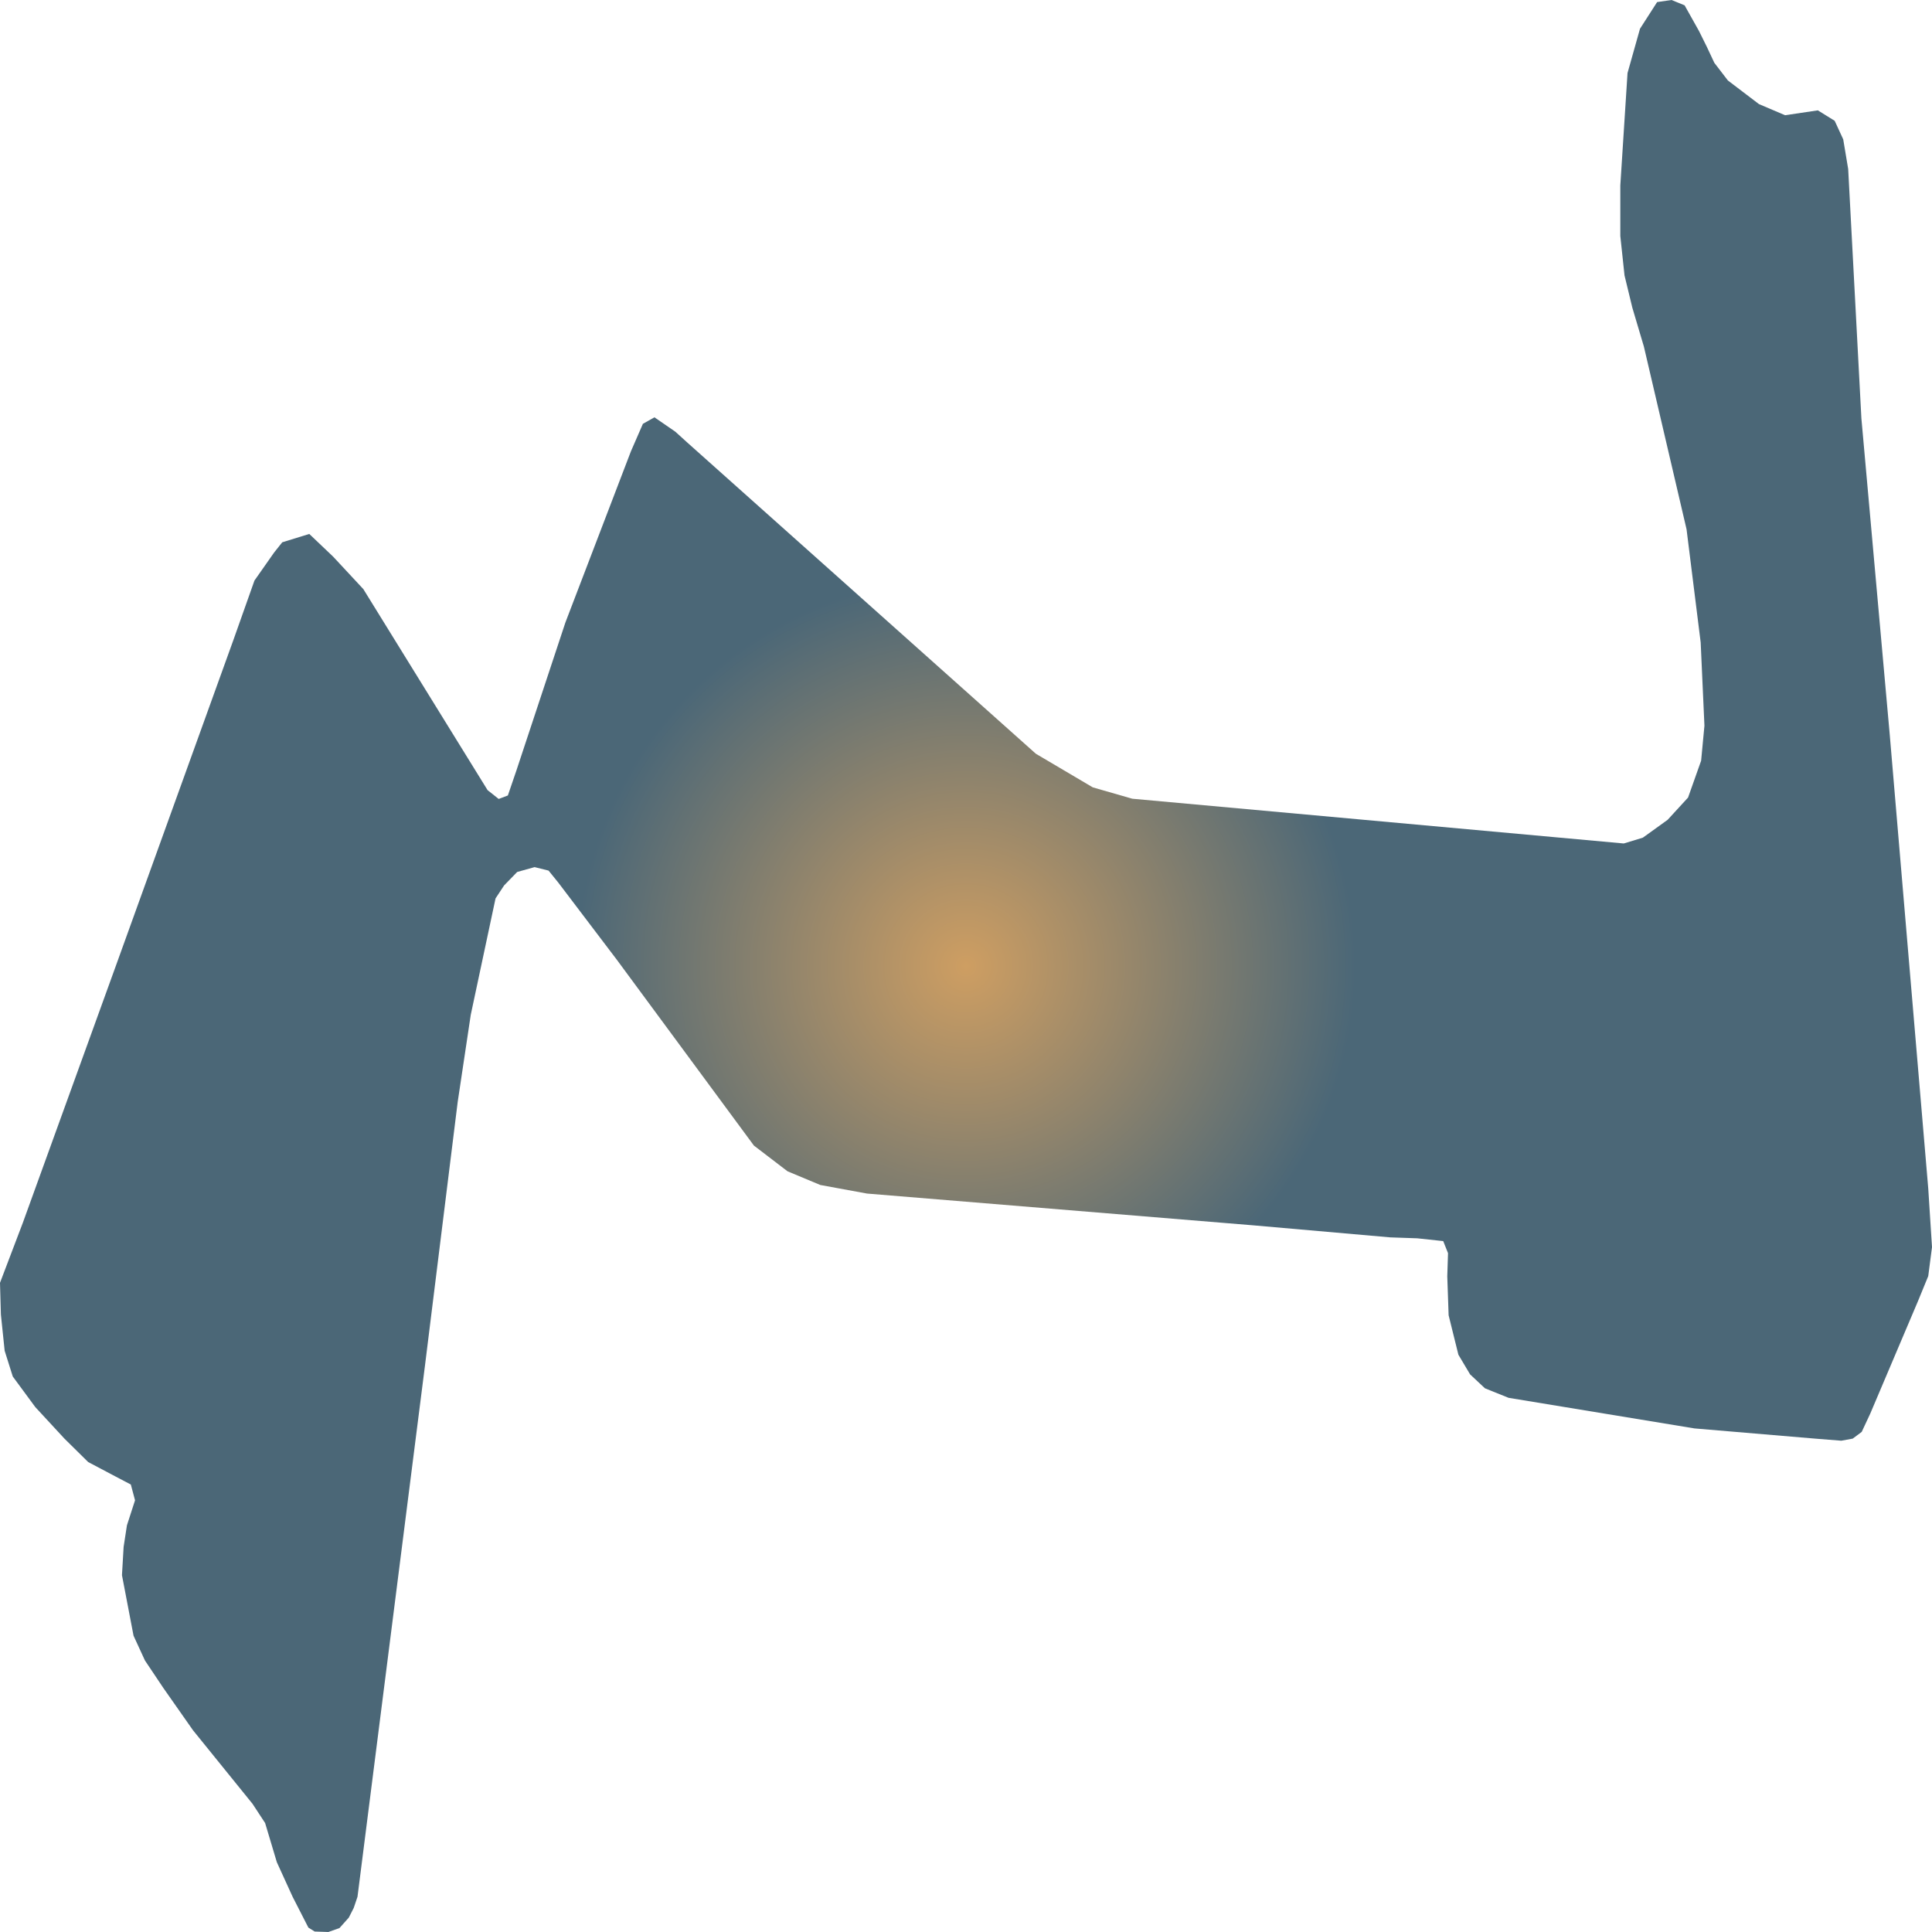
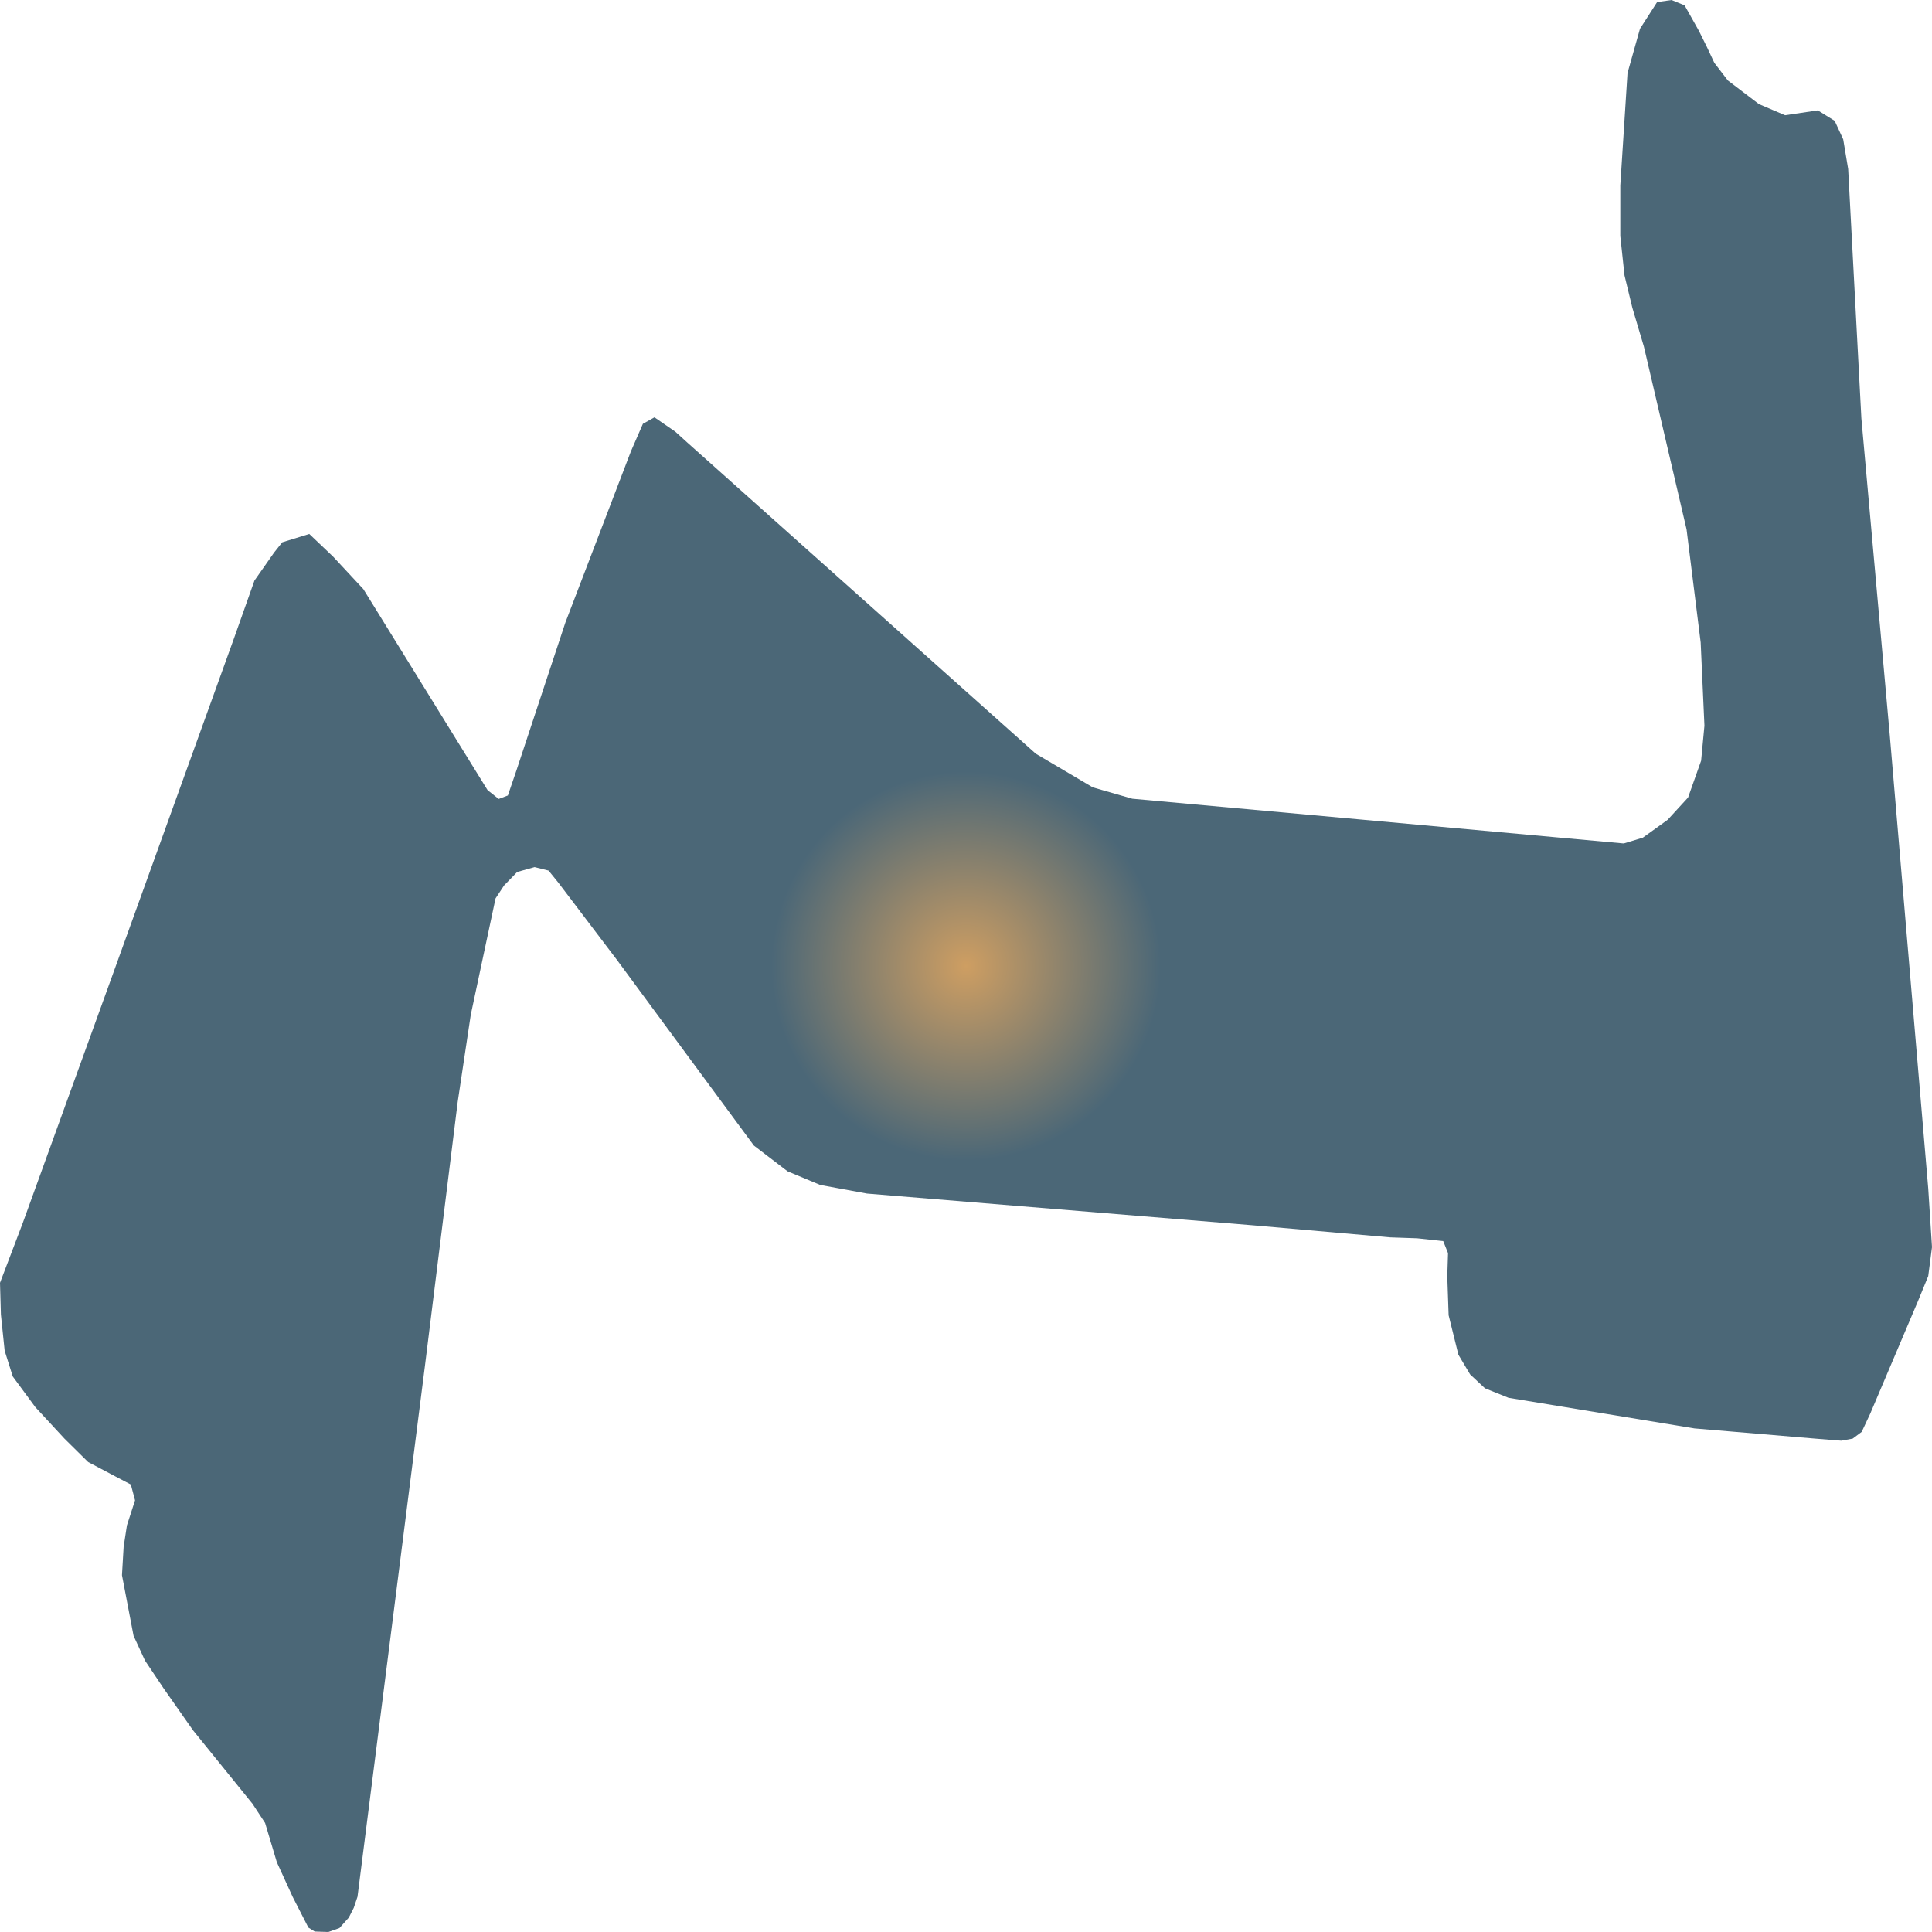
<svg xmlns="http://www.w3.org/2000/svg" width="500" height="500">"<defs>
-     <radialGradient id="grad1" cx="50%" cy="50%" r="20%" fx="50%" fy="50%">
+     <radialGradient id="grad1" cx="50%" cy="50%" r="10%" fx="50%" fy="50%">
      <stop offset="0%" stop-color="#ce9e62" />
      <stop offset="100%" stop-color="#4b6777" />
    </radialGradient>
  </defs>&gt;"<path d="M489.076,190.268 L499.028,307.572 L500.0,322.753 L499.028,330.253 L496.346,336.793 L484.023,365.835 L481.807,370.575 L479.474,372.315 L476.52,372.855 L469.756,372.315 L438.54,369.675 L390.414,361.754 L384.31,359.294 L380.462,355.694 L377.43,350.594 L374.903,340.394 L374.553,330.313 L374.747,324.313 L373.503,321.193 L366.778,320.473 L359.82,320.233 L324.327,317.113 L224.382,308.892 L212.292,306.672 L203.817,303.132 L195.11,296.472 L159.656,248.41 L144.495,228.429 L141.969,225.309 L138.353,224.409 L133.844,225.669 L130.462,229.149 L128.246,232.509 L121.832,262.631 L118.45,285.191 L109.975,353.474 L92.521,490.88 L91.549,493.76 L90.266,496.28 L87.856,498.98 L84.979,500.0 L81.441,499.88 L79.809,498.86 L75.727,490.88 L71.645,481.939 L68.613,471.799 L65.348,466.819 L49.953,447.798 L42.295,436.877 L37.514,429.737 L34.559,423.317 L31.566,407.656 L31.993,400.336 L32.849,394.756 L34.948,388.276 L33.859,384.195 L29.972,382.155 L22.819,378.375 L16.677,372.315 L9.135,364.155 L3.304,356.234 L1.205,349.574 L0.233,340.214 L0.0,331.993 L5.909,316.453 L29.739,250.63 L60.411,165.607 L65.853,150.246 L70.945,142.986 L73.045,140.346 L80.042,138.186 L86.223,144.066 L94.037,152.466 L126.186,204.488 L129.062,206.768 L131.434,205.868 L133.65,199.388 L146.323,161.106 L163.272,116.825 L166.382,109.684 L169.375,108.004 L174.778,111.724 L177.888,114.545 L268.077,195.068 L282.81,203.768 L293.034,206.708 L420.23,218.289 L425.167,216.789 L431.581,212.168 L436.868,206.408 L440.25,196.868 L441.106,187.808 L440.134,166.267 L436.48,136.985 L425.439,89.704 L422.446,79.623 L420.425,71.283 L419.336,61.082 L419.336,48.002 L421.202,18.901 L424.429,7.44 L428.86,0.54 L432.592,-5.684341886080802e-14 L435.974,1.38 L439.706,8.04 L441.728,12.12 L443.671,16.261 L447.17,20.821 L455.217,26.941 L461.981,29.821 L470.456,28.561 L474.81,31.261 L477.025,36.061 L478.308,43.742 L481.729,108.304 L489.076,190.268" fill="url(#grad1)" stroke="none" />
</svg>
